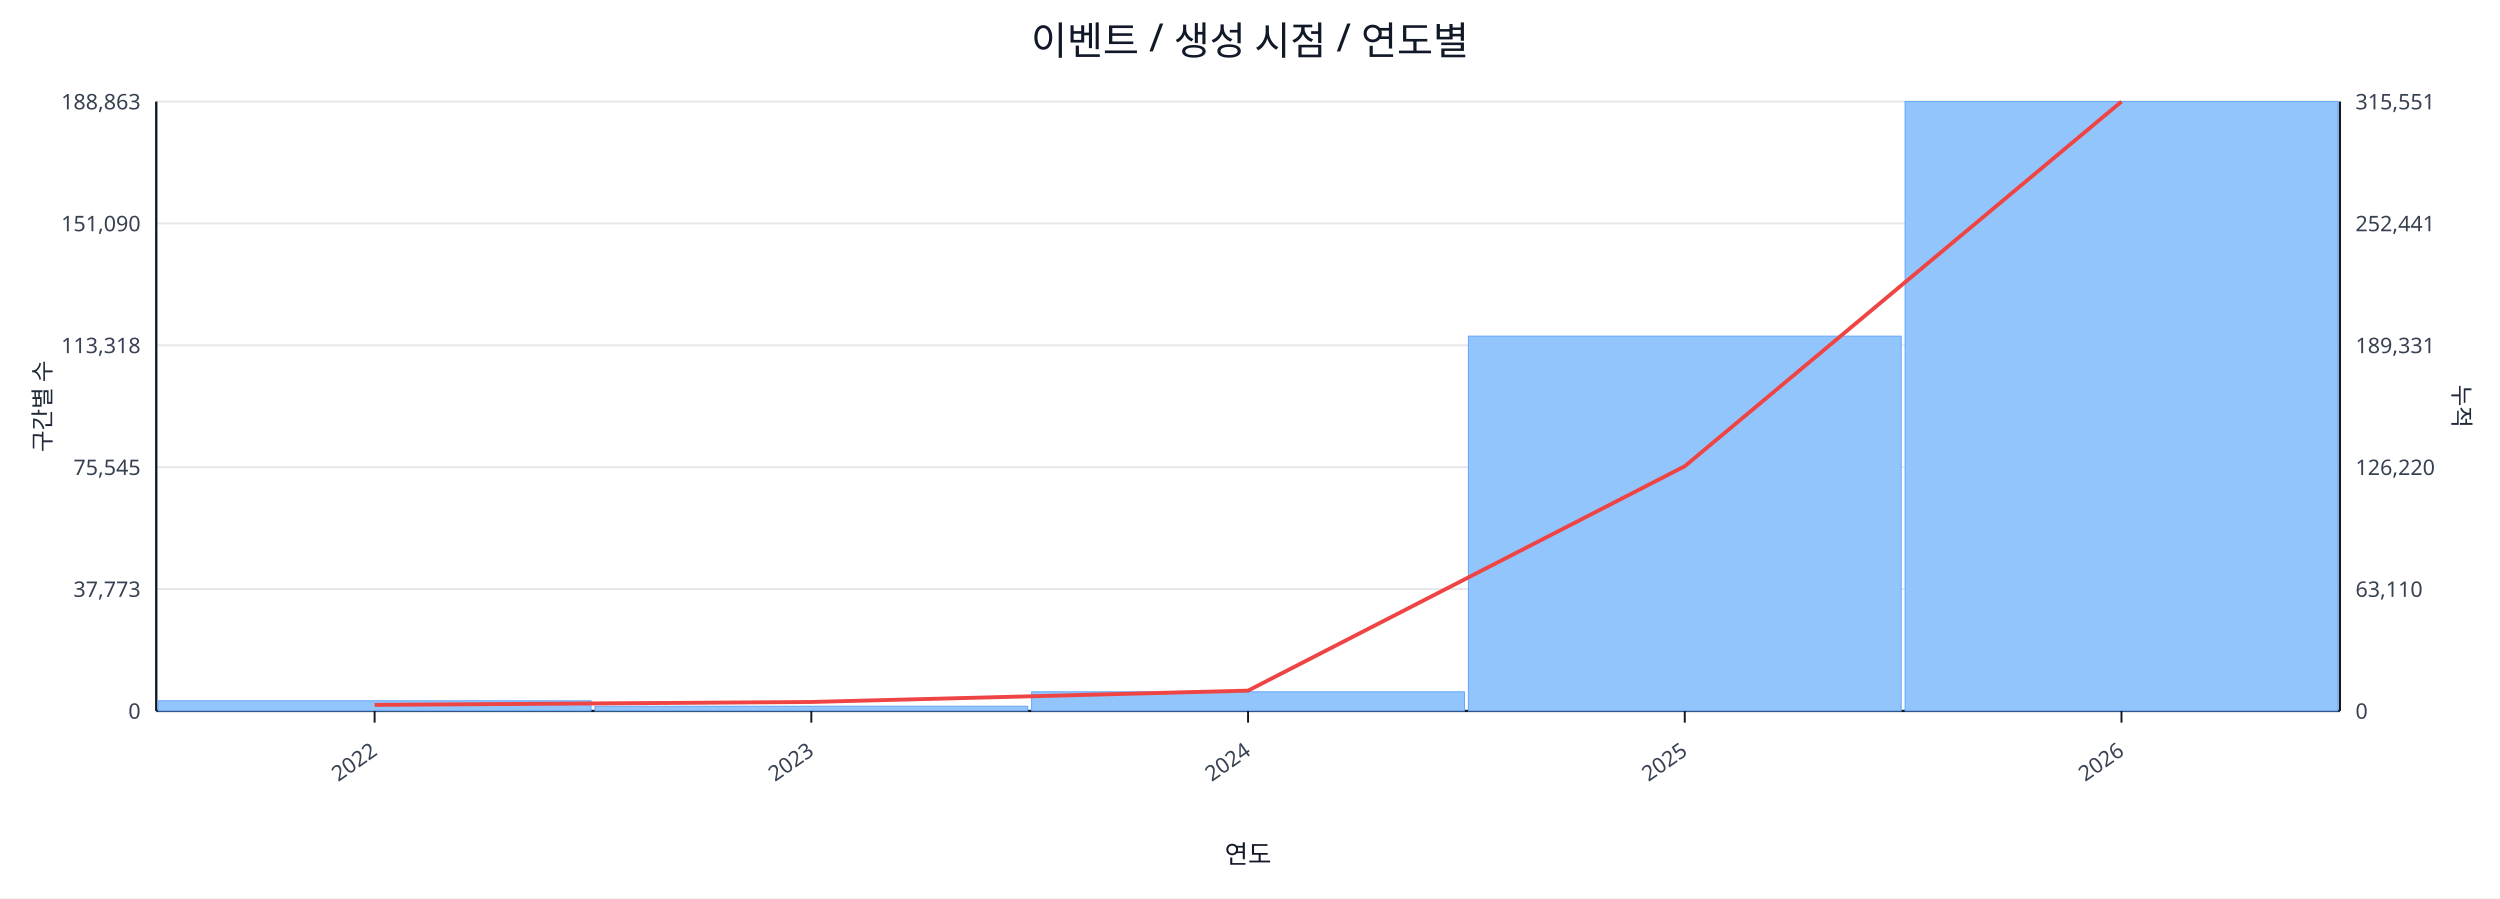
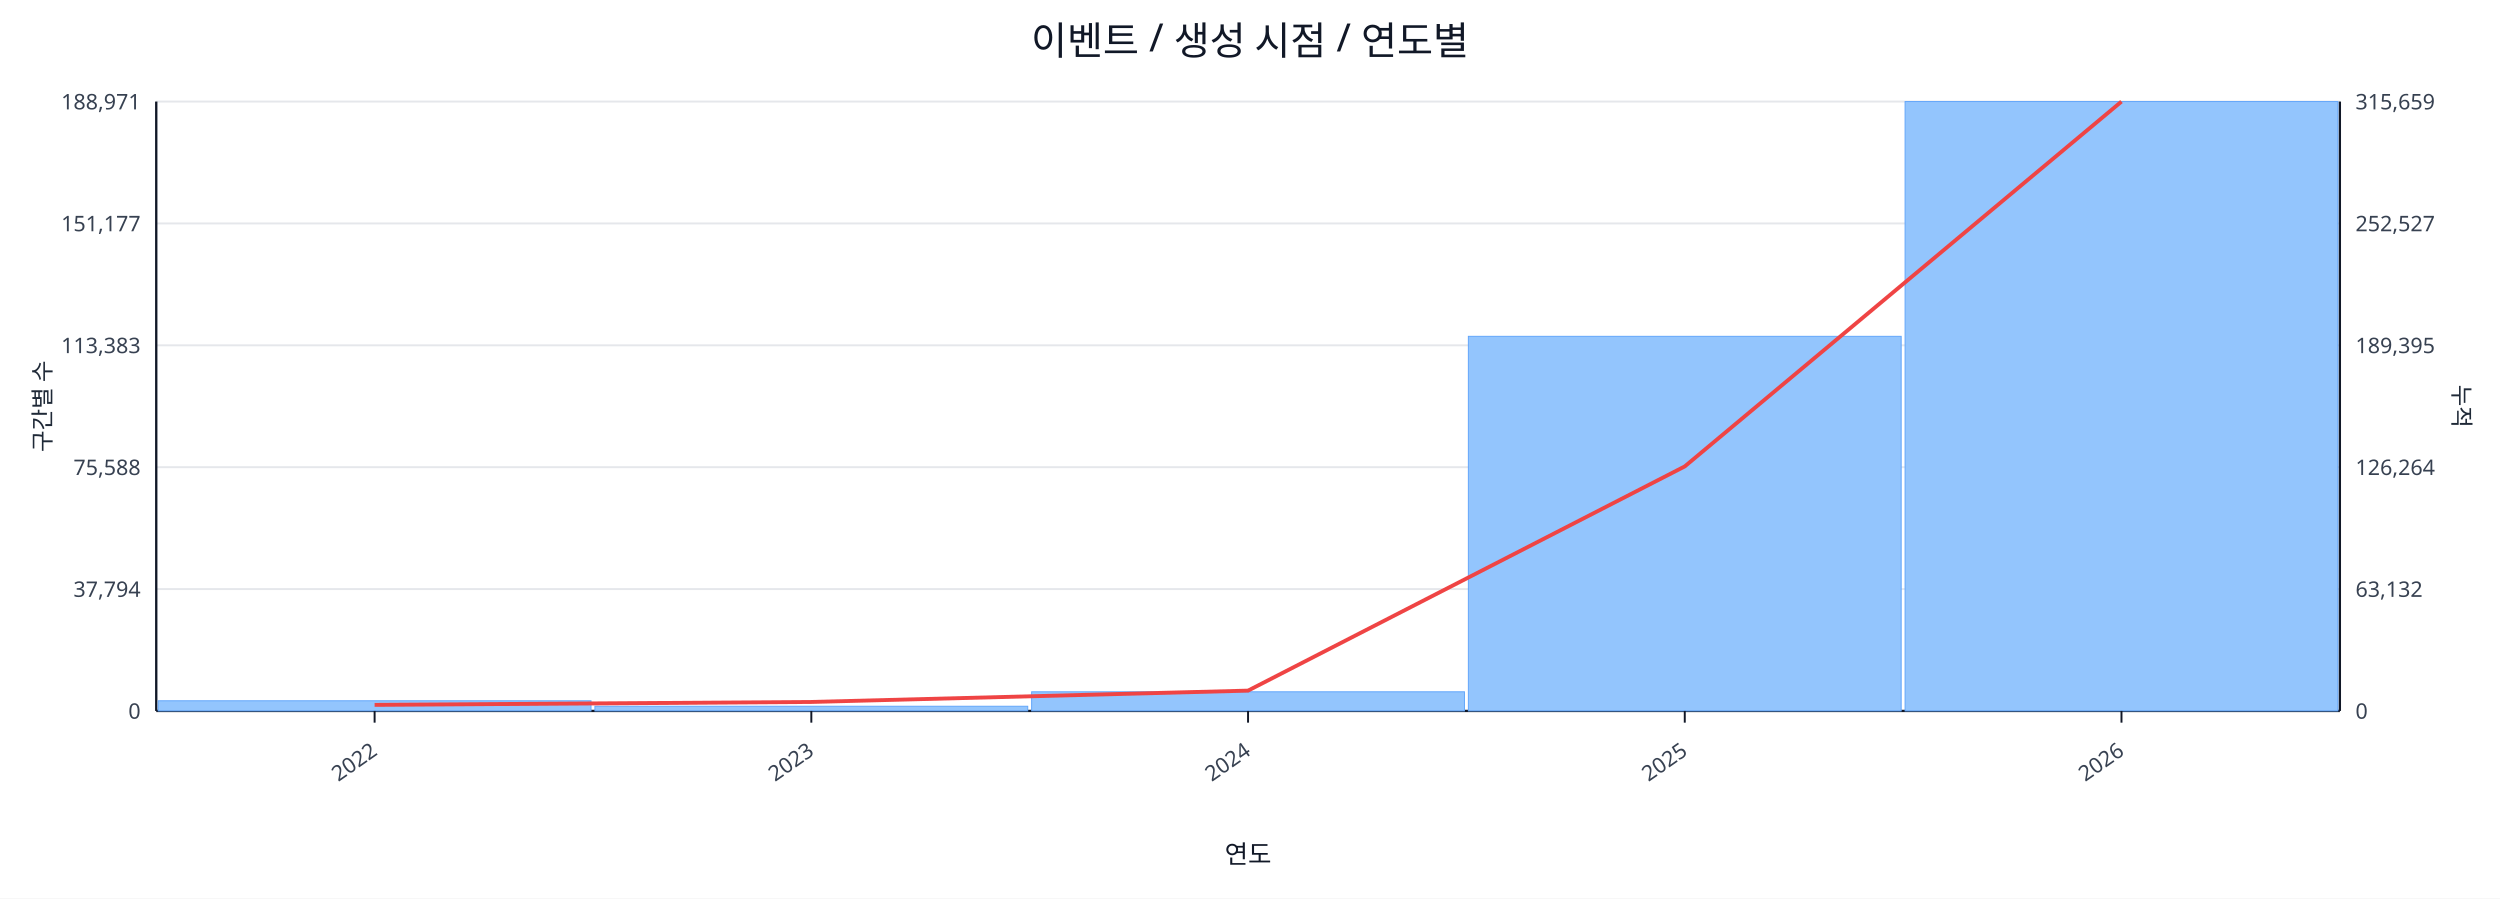
<svg xmlns="http://www.w3.org/2000/svg" width="1280" height="460" viewBox="0 0 1280 460">
  <rect x="0" y="0" width="100%" height="100%" fill="#ffffff" />
  <text x="640.0" y="28" font-size="20" text-anchor="middle" font-family="sans-serif" fill="#111827">이벤트 / 생성 시점 / 연도별</text>
  <line x1="80.0" y1="52.0" x2="1198.0" y2="52.0" stroke="#e5e7eb" stroke-width="1" />
-   <text x="72.0" y="56.0" font-size="11" text-anchor="end" font-family="sans-serif" fill="#374151">188,863</text>
-   <text x="1206.0" y="56.0" font-size="11" text-anchor="start" font-family="sans-serif" fill="#374151">315,551</text>
+   <text x="72.0" y="56.0" font-size="11" text-anchor="end" font-family="sans-serif" fill="#374151">188,971</text>
+   <text x="1206.0" y="56.0" font-size="11" text-anchor="start" font-family="sans-serif" fill="#374151">315,659</text>
  <line x1="80.0" y1="114.4" x2="1198.0" y2="114.4" stroke="#e5e7eb" stroke-width="1" />
-   <text x="72.0" y="118.4" font-size="11" text-anchor="end" font-family="sans-serif" fill="#374151">151,090</text>
-   <text x="1206.0" y="118.4" font-size="11" text-anchor="start" font-family="sans-serif" fill="#374151">252,441</text>
+   <text x="72.0" y="118.4" font-size="11" text-anchor="end" font-family="sans-serif" fill="#374151">151,177</text>
+   <text x="1206.0" y="118.4" font-size="11" text-anchor="start" font-family="sans-serif" fill="#374151">252,527</text>
  <line x1="80.0" y1="176.8" x2="1198.0" y2="176.8" stroke="#e5e7eb" stroke-width="1" />
-   <text x="72.0" y="180.8" font-size="11" text-anchor="end" font-family="sans-serif" fill="#374151">113,318</text>
-   <text x="1206.0" y="180.8" font-size="11" text-anchor="start" font-family="sans-serif" fill="#374151">189,331</text>
+   <text x="72.0" y="180.8" font-size="11" text-anchor="end" font-family="sans-serif" fill="#374151">113,383</text>
+   <text x="1206.0" y="180.8" font-size="11" text-anchor="start" font-family="sans-serif" fill="#374151">189,395</text>
  <line x1="80.0" y1="239.2" x2="1198.0" y2="239.2" stroke="#e5e7eb" stroke-width="1" />
-   <text x="72.0" y="243.2" font-size="11" text-anchor="end" font-family="sans-serif" fill="#374151">75,545</text>
-   <text x="1206.0" y="243.2" font-size="11" text-anchor="start" font-family="sans-serif" fill="#374151">126,220</text>
+   <text x="72.0" y="243.2" font-size="11" text-anchor="end" font-family="sans-serif" fill="#374151">75,588</text>
+   <text x="1206.0" y="243.2" font-size="11" text-anchor="start" font-family="sans-serif" fill="#374151">126,264</text>
  <line x1="80.0" y1="301.6" x2="1198.0" y2="301.6" stroke="#e5e7eb" stroke-width="1" />
-   <text x="72.0" y="305.6" font-size="11" text-anchor="end" font-family="sans-serif" fill="#374151">37,773</text>
-   <text x="1206.0" y="305.6" font-size="11" text-anchor="start" font-family="sans-serif" fill="#374151">63,110</text>
+   <text x="72.0" y="305.6" font-size="11" text-anchor="end" font-family="sans-serif" fill="#374151">37,794</text>
+   <text x="1206.0" y="305.6" font-size="11" text-anchor="start" font-family="sans-serif" fill="#374151">63,132</text>
  <line x1="80.0" y1="364.0" x2="1198.0" y2="364.0" stroke="#e5e7eb" stroke-width="1" />
  <text x="72.0" y="368.0" font-size="11" text-anchor="end" font-family="sans-serif" fill="#374151">0</text>
  <text x="1206.0" y="368.0" font-size="11" text-anchor="start" font-family="sans-serif" fill="#374151">0</text>
  <line x1="80.0" y1="364.0" x2="1198.0" y2="364.0" stroke="#111827" stroke-width="1.2" />
  <line x1="80.0" y1="52.0" x2="80.0" y2="364.0" stroke="#111827" stroke-width="1.2" />
  <line x1="1198.0" y1="52.0" x2="1198.0" y2="364.0" stroke="#111827" stroke-width="1.2" />
  <rect x="81.0" y="358.8" width="221.6" height="5.2" fill="#93c5fd" stroke="#60a5fa" stroke-width="0.5" />
  <rect x="304.6" y="361.6" width="221.6" height="2.4" fill="#93c5fd" stroke="#60a5fa" stroke-width="0.5" />
  <rect x="528.2" y="354.2" width="221.6" height="9.8" fill="#93c5fd" stroke="#60a5fa" stroke-width="0.5" />
-   <rect x="751.8" y="172.1" width="221.6" height="191.9" fill="#93c5fd" stroke="#60a5fa" stroke-width="0.5" />
+   <rect x="751.8" y="172.2" width="221.6" height="191.8" fill="#93c5fd" stroke="#60a5fa" stroke-width="0.5" />
  <rect x="975.4" y="52.0" width="221.6" height="312.0" fill="#93c5fd" stroke="#60a5fa" stroke-width="0.5" />
-   <polyline fill="none" stroke="#ef4444" stroke-width="2" points="191.8,360.9 415.4,359.4 639.0,353.6 862.6,238.7 1086.2,52.0" />
+   <polyline fill="none" stroke="#ef4444" stroke-width="2" points="191.8,360.9 415.4,359.4 639.0,353.6 862.6,238.8 1086.2,52.0" />
  <line x1="191.8" y1="364.0" x2="191.8" y2="370.0" stroke="#111827" stroke-width="1" />
  <text x="193.8" y="386.0" font-size="11" text-anchor="end" transform="rotate(-35 193.8 386.0)" font-family="sans-serif" fill="#374151">2022</text>
  <line x1="415.4" y1="364.0" x2="415.4" y2="370.0" stroke="#111827" stroke-width="1" />
  <text x="417.4" y="386.0" font-size="11" text-anchor="end" transform="rotate(-35 417.4 386.0)" font-family="sans-serif" fill="#374151">2023</text>
  <line x1="639.0" y1="364.0" x2="639.0" y2="370.0" stroke="#111827" stroke-width="1" />
  <text x="641.0" y="386.0" font-size="11" text-anchor="end" transform="rotate(-35 641.0 386.0)" font-family="sans-serif" fill="#374151">2024</text>
  <line x1="862.6" y1="364.0" x2="862.6" y2="370.0" stroke="#111827" stroke-width="1" />
  <text x="864.6" y="386.0" font-size="11" text-anchor="end" transform="rotate(-35 864.6 386.0)" font-family="sans-serif" fill="#374151">2025</text>
  <line x1="1086.2" y1="364.0" x2="1086.2" y2="370.0" stroke="#111827" stroke-width="1" />
  <text x="1088.2" y="386.0" font-size="11" text-anchor="end" transform="rotate(-35 1088.2 386.0)" font-family="sans-serif" fill="#374151">2026</text>
  <text x="26" y="208.0" font-size="12" transform="rotate(-90 26 208.0)" text-anchor="middle" font-family="sans-serif" fill="#1f2937">구간별 수</text>
  <text x="1256.0" y="208.0" font-size="12" transform="rotate(90 1256.0 208.0)" text-anchor="middle" font-family="sans-serif" fill="#1f2937">누적</text>
  <text x="639.0" y="442.0" font-size="13" text-anchor="middle" font-family="sans-serif" fill="#111827">연도</text>
</svg>
